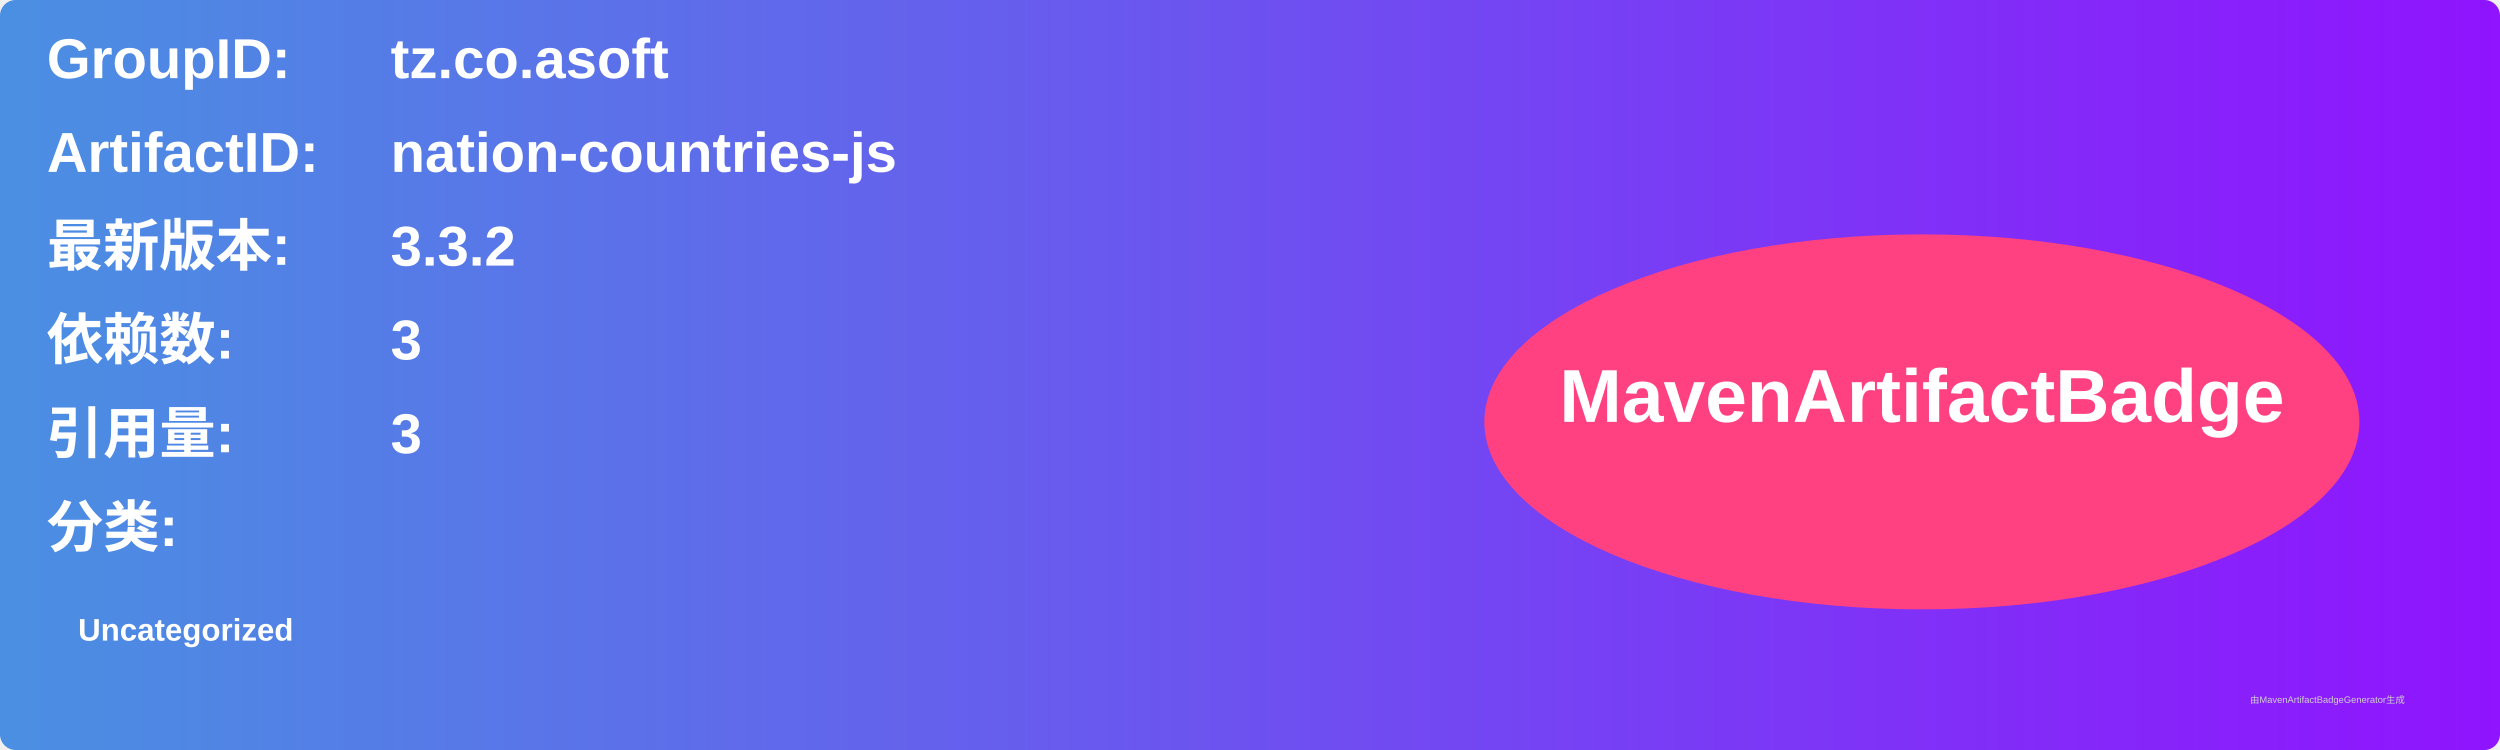
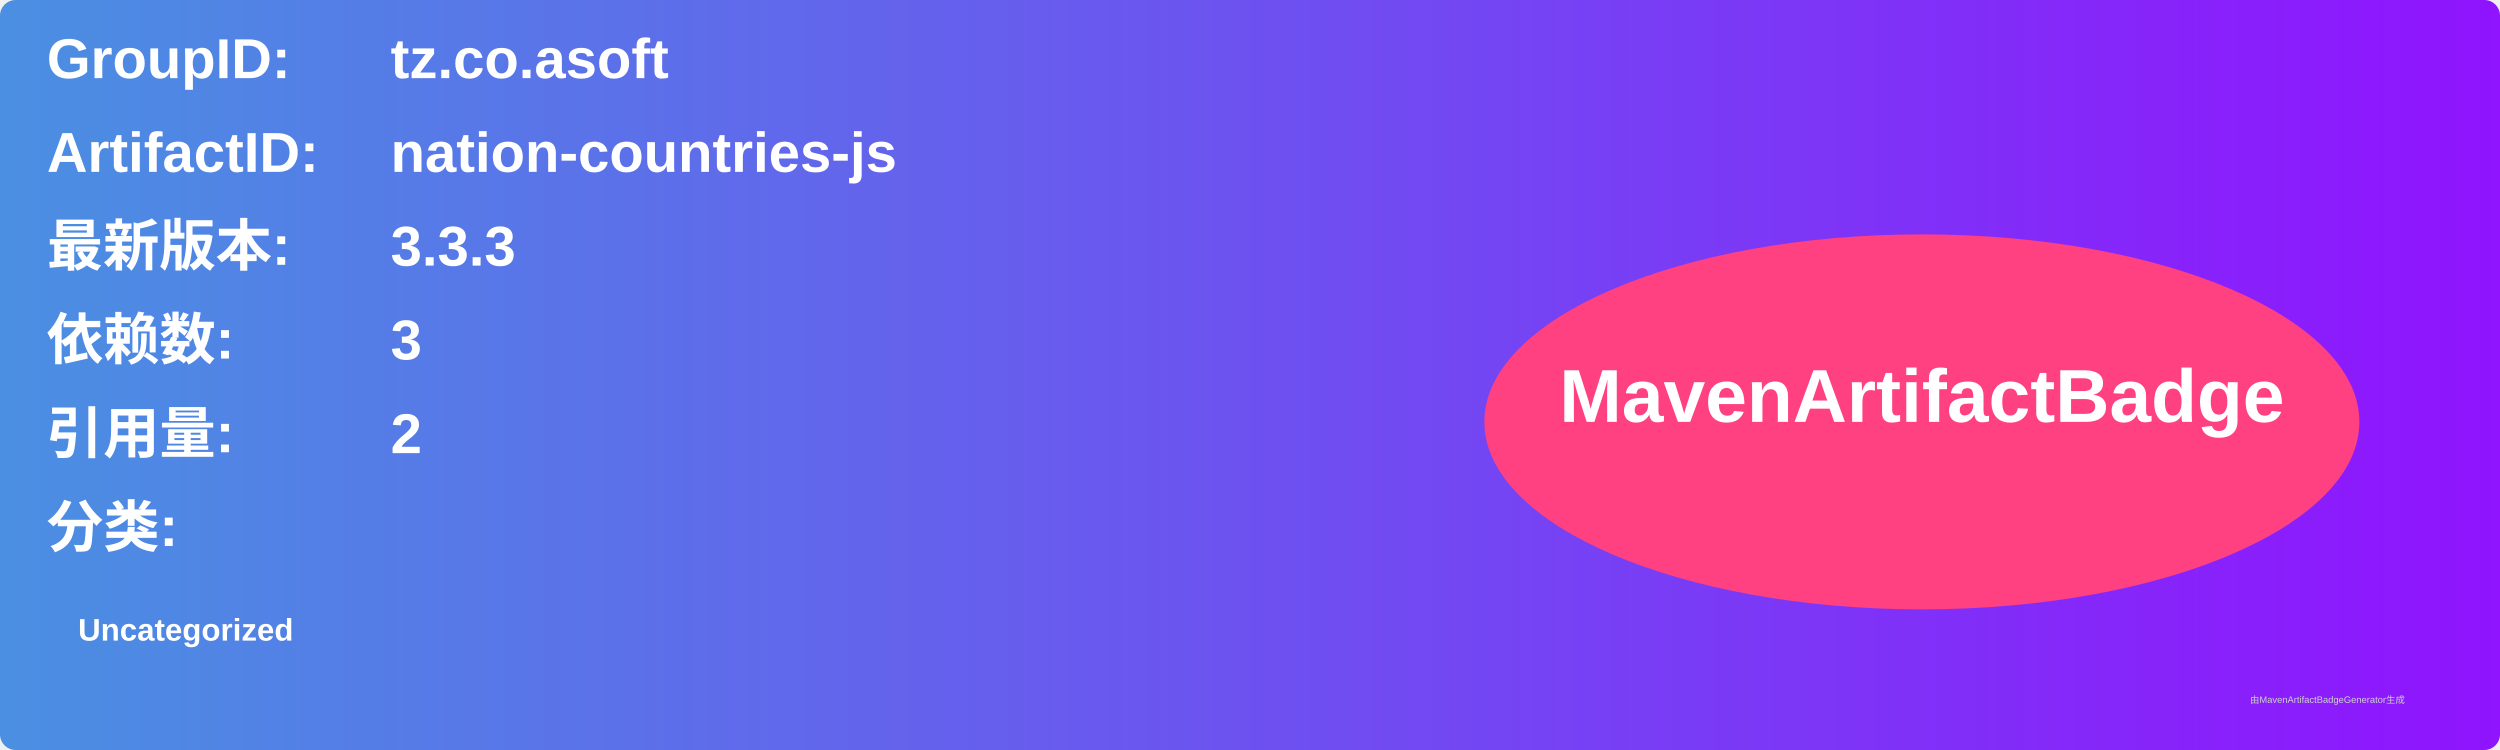
<svg xmlns="http://www.w3.org/2000/svg" width="800" height="240" viewBox="0 0 800 240">
  <linearGradient id="grad" x1="0%" y1="0%" x2="100%" y2="0%">
    <stop offset="0%" stop-color="#4a90e2" />
    <stop offset="100%" stop-color="#9013fe" />
  </linearGradient>
  <rect width="100%" height="100%" rx="5" ry="5" fill="url(#grad)" />
  <g transform="translate(15, 15)">
    <text x="0" y="10" font-family="Arial" font-size="18" fill="white" font-weight="bold" width="260">GroupID:</text>
    <text x="110" y="10" font-family="Arial" font-size="18" fill="white" font-weight="bold" width="460">tz.co.asoft</text>
    <text x="0" y="40" font-family="Arial" font-size="18" fill="white" font-weight="bold" width="260">ArtifactID:</text>
    <text x="110" y="40" font-family="Arial" font-size="18" fill="white" font-weight="bold" width="460">nation-countries-js</text>
    <text x="0" y="70" font-family="Arial" font-size="18" fill="white" font-weight="bold">最新版本:</text>
    <text x="110" y="70" font-family="Arial" font-size="18" fill="white" font-weight="bold">
-       <tspan font-weight="bold">3.3.2</tspan>
+       <tspan font-weight="bold">3.3.3</tspan>
    </text>
    <text x="0" y="100" font-family="Arial" font-size="18" fill="white" font-weight="bold">依赖数: </text>
    <text x="110" y="100" font-family="Arial" font-size="18" fill="white">
      <tspan font-weight="bold">3</tspan>
    </text>
    <text x="0" y="130" font-family="Arial" font-size="18" fill="white" font-weight="bold">引用量: </text>
    <text x="110" y="130" font-family="Arial" font-size="18" fill="white">
-       <tspan font-weight="bold">3</tspan>
+       <tspan font-weight="bold">2</tspan>
    </text>
    <text x="0" y="160" font-family="Arial" font-size="18" fill="white" font-weight="bold">分类:</text>
    <text x="10" y="190" font-family="Arial" font-size="10" fill="white">
      <tspan font-weight="bold">Uncategorized</tspan>
    </text>
    <ellipse cx="600" cy="120" rx="140" ry="60" fill="#ff4081" />
    <text x="600" y="120" text-anchor="middle" font-family="Arial" font-size="24" fill="white" font-weight="bold">MavenArtifactBadge</text>
  </g>
  <text x="720" y="225" font-family="Arial" font-size="3" fill="#d0d0d0">由MavenArtifactBadgeGenerator生成</text>
</svg>
